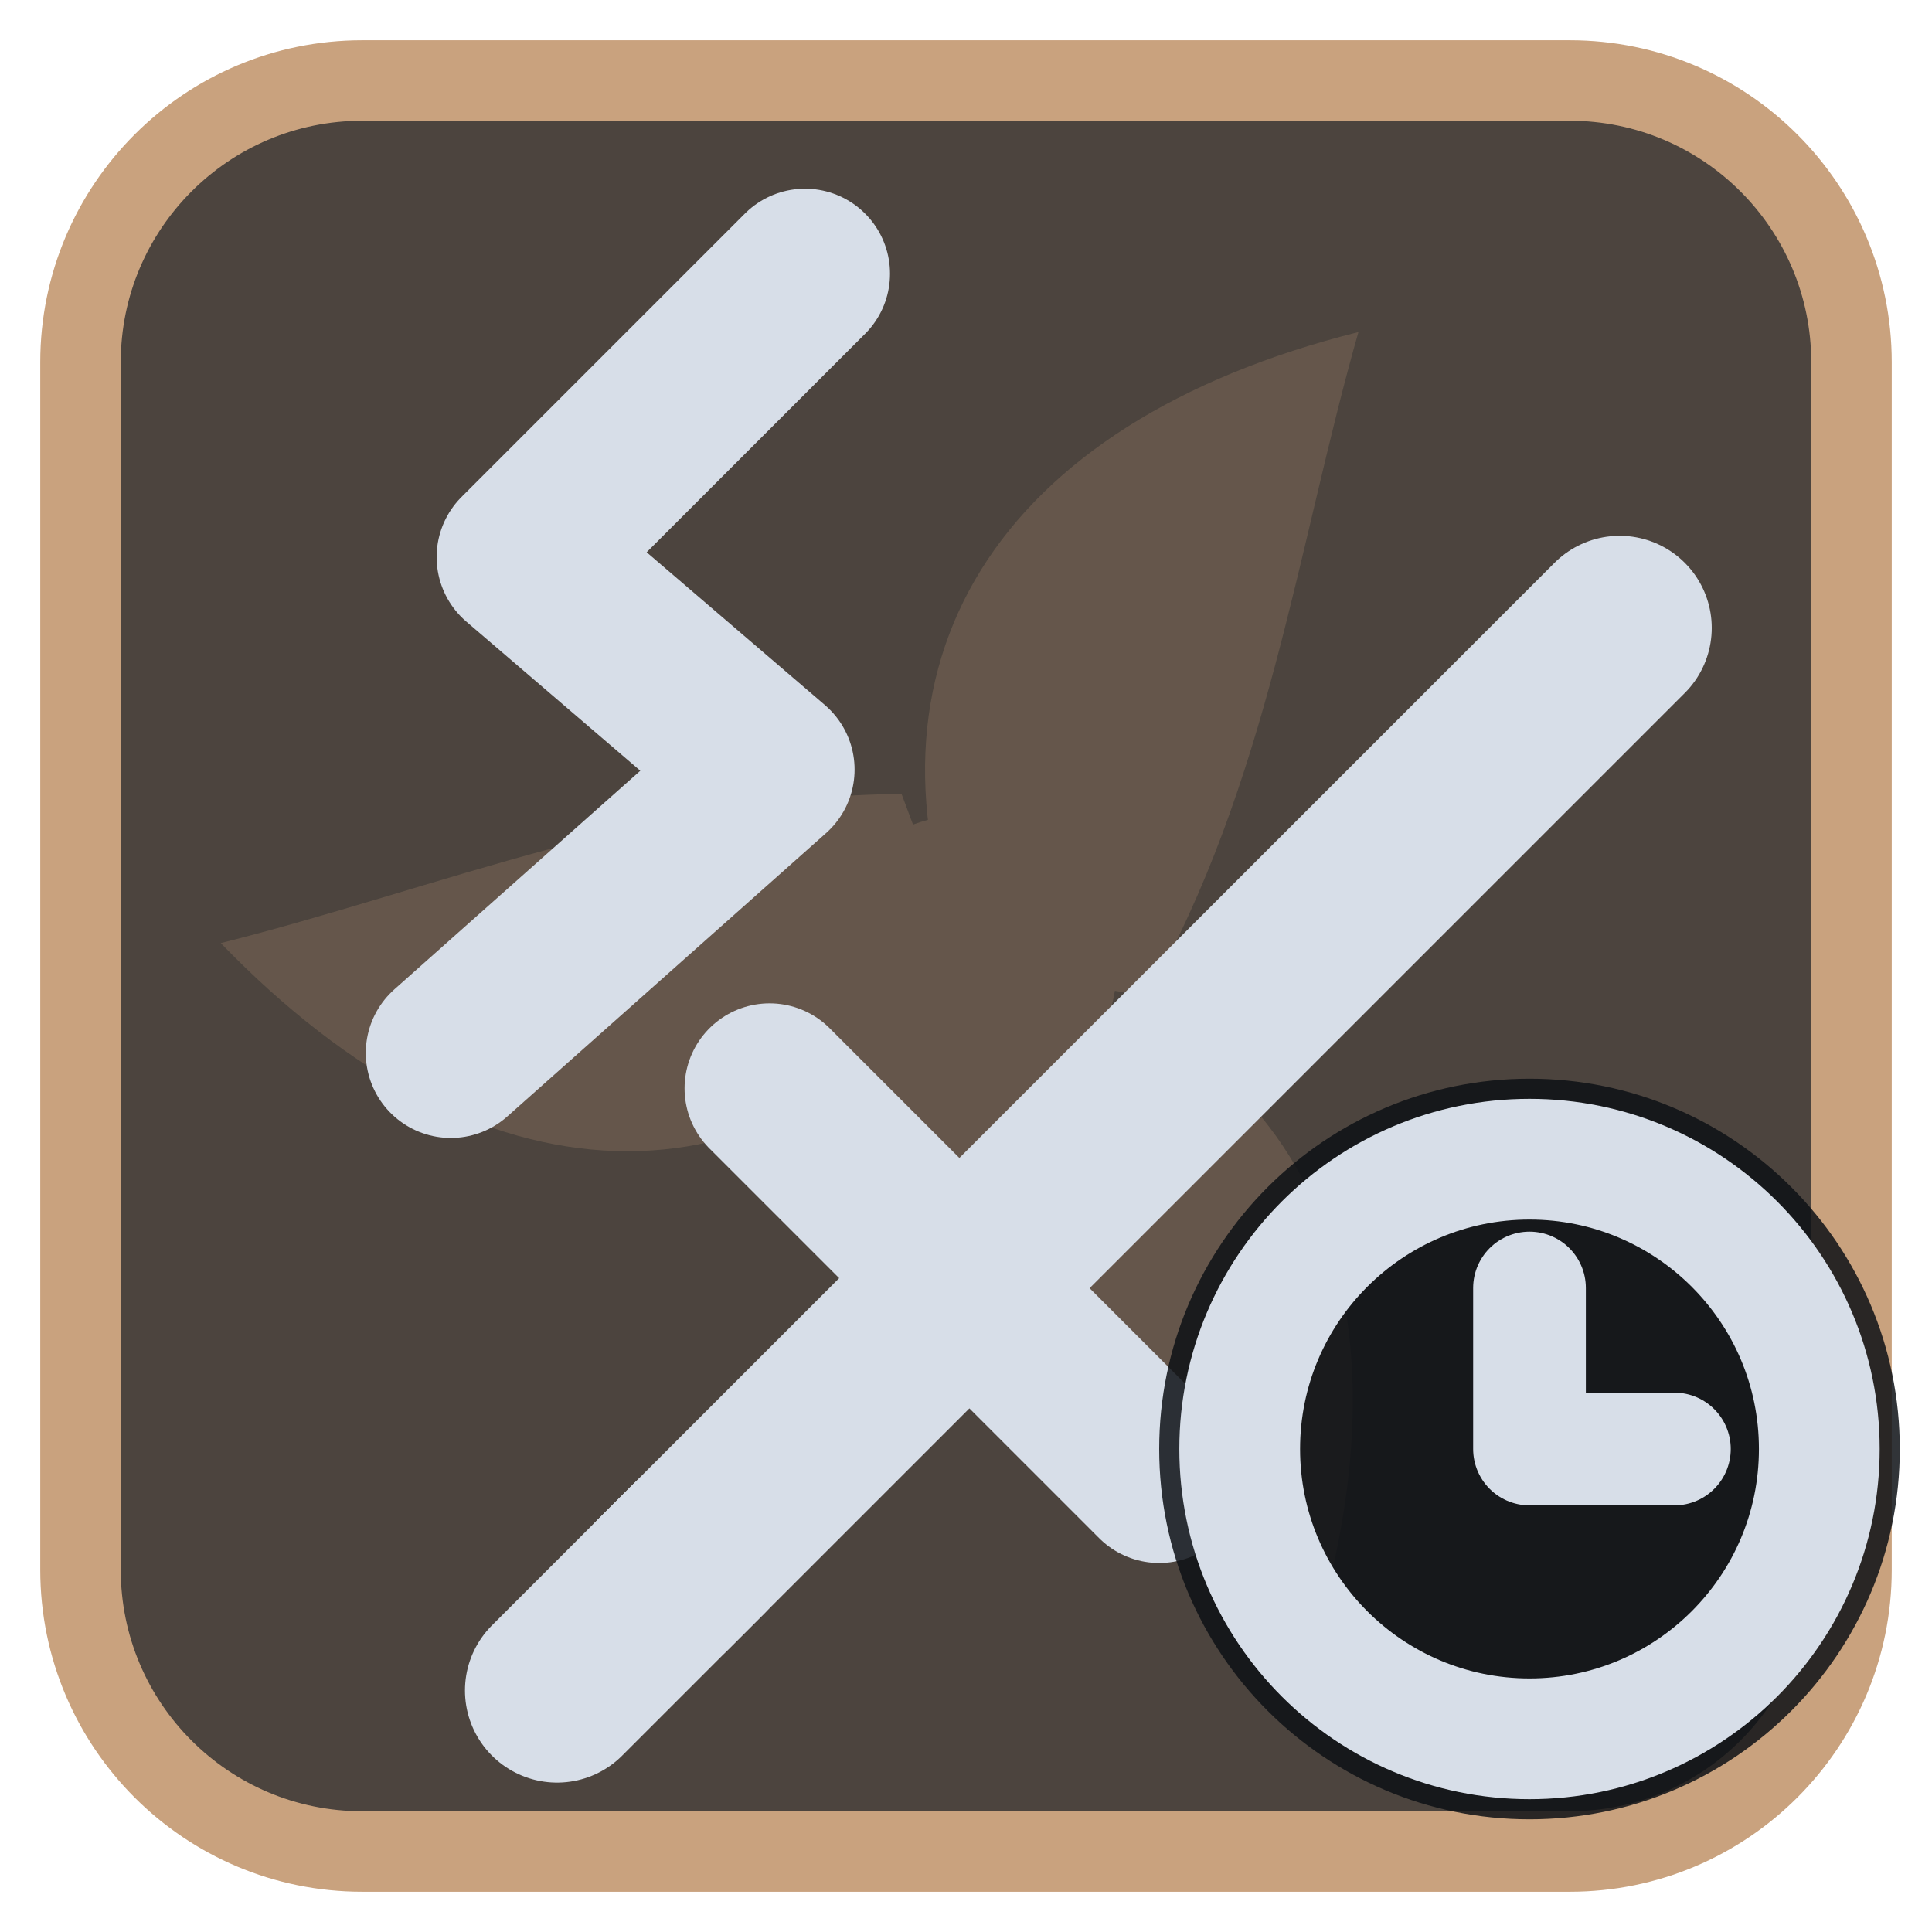
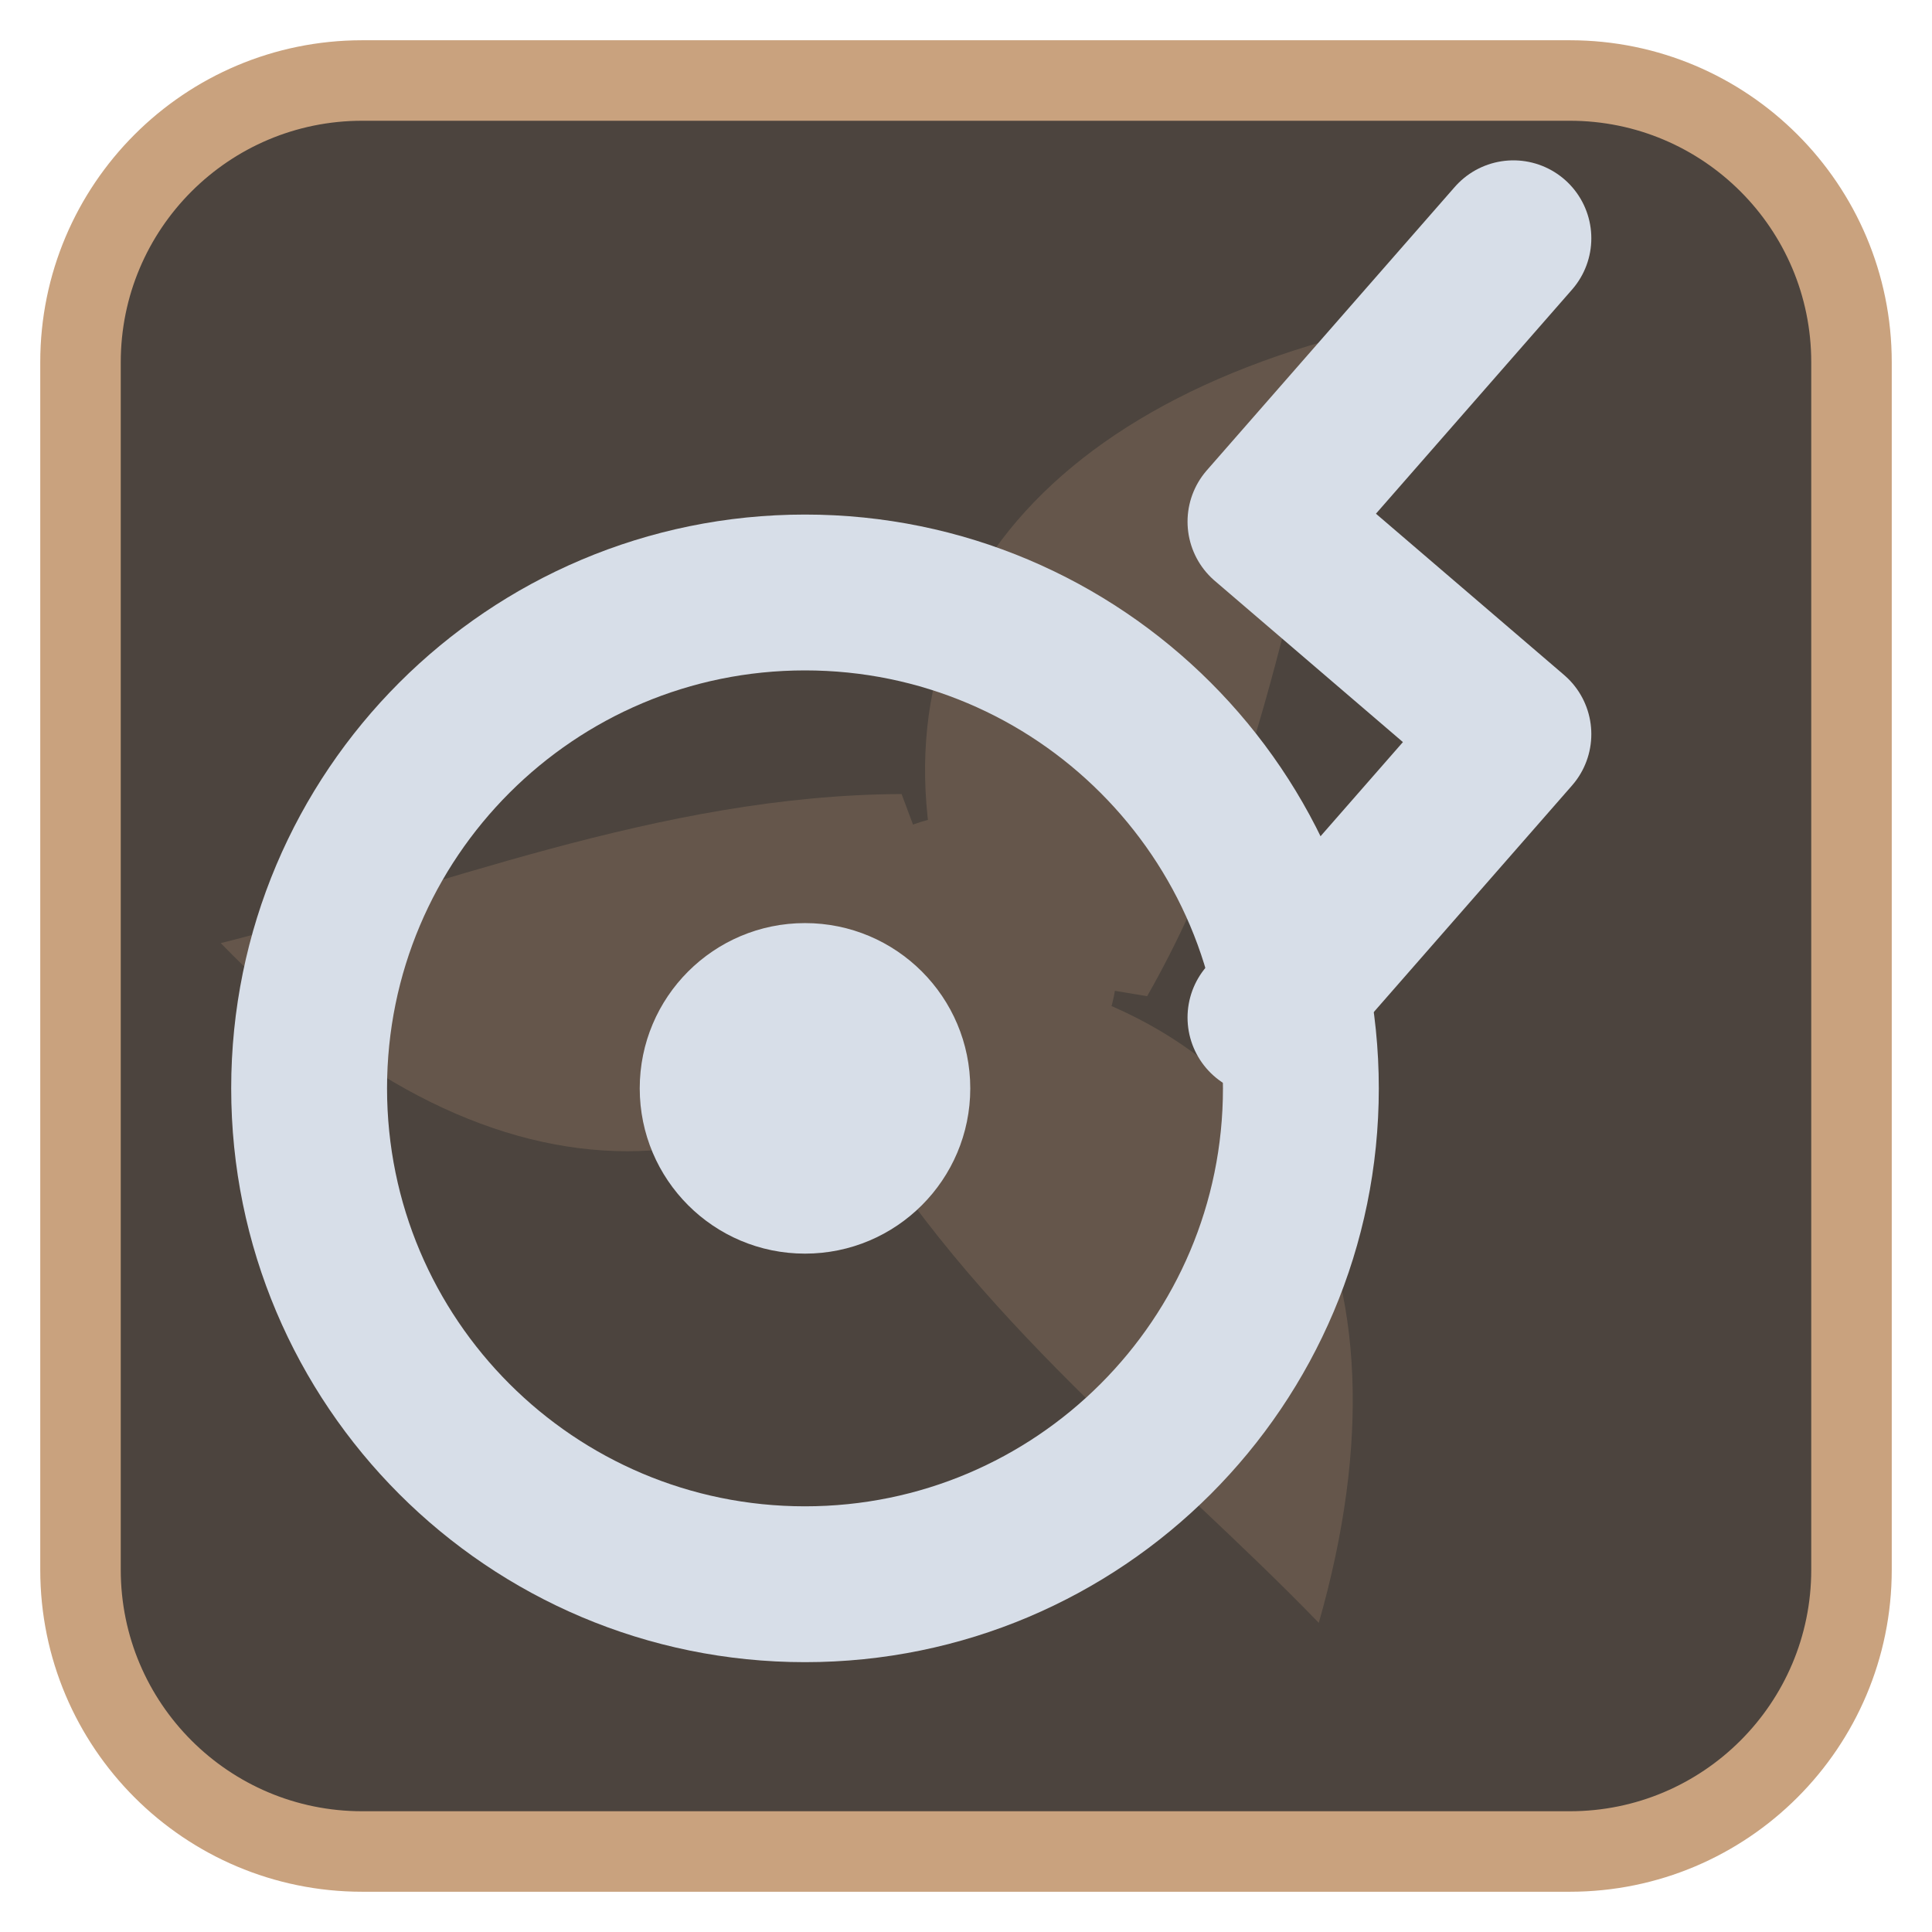
<svg xmlns="http://www.w3.org/2000/svg" viewBox="0 0 24 24" width="24" height="24">
  <rect x="1" y="1" width="22" height="22" rx="3.5" fill="#4c443e" stroke="#c9a27e" stroke-width="1" />
  <g opacity="0.2" transform="translate(3,3) scale(0.75)">
    <g fill="#c9a27e">
      <path d="M12 12C10 7 12.5 3 18.5 1.5c-1 3.5-1.5 7.5-3.5 11z" transform="rotate(0 12 12)" />
      <path d="M12 12C10 7 12.5 3 18.5 1.5c-1 3.5-1.5 7.5-3.5 11z" transform="rotate(120 12 12)" />
      <path d="M12 12C10 7 12.5 3 18.5 1.5c-1 3.5-1.5 7.5-3.5 11z" transform="rotate(240 12 12)" />
      <circle cx="12" cy="12" r="2.5" />
    </g>
  </g>
  <g transform="translate(1.2,1.2) scale(0.88)">
-     <g transform="translate(2.5,2.5)">
-       <path d="M5.5 18.5L19 5" fill="none" stroke="#d7dee8" stroke-width="2.6" stroke-linecap="round" stroke-linejoin="round" />
-       <path d="M7 11.5L12.5 17" fill="none" stroke="#d7dee8" stroke-width="2.4" stroke-linecap="round" stroke-linejoin="round" />
-       <path d="M4 20l2-2" fill="none" stroke="#d7dee8" stroke-width="2.6" stroke-linecap="round" stroke-linejoin="round" />
-     </g>
-     <path d="M10 2.5L6 6.5L9.5 9.5L5 13.5" fill="none" stroke="#d7dee8" stroke-width="2.4" stroke-linecap="round" stroke-linejoin="round" />
+     <circle cx="10" cy="14" r="7" fill="none" stroke="#d7dee8" stroke-width="2.2" stroke-linecap="round" stroke-linejoin="round" />
+     <circle cx="10" cy="14" r="2.333" fill="#d7dee8" />
+     <path d="M20 2L16.5 6L20 9L16.5 13" fill="none" stroke="#d7dee8" stroke-width="2.2" stroke-linecap="round" stroke-linejoin="round" />
  </g>
-   <circle cx="19" cy="18" r="4.6" fill="#0e1116" fill-opacity="0.85" />
-   <circle cx="19" cy="18" r="3.6" fill="none" stroke="#d7dee8" stroke-width="1.5" stroke-linecap="round" stroke-linejoin="round" />
-   <path d="M19 16V18H20.8" fill="none" stroke="#d7dee8" stroke-width="1.4" stroke-linecap="round" stroke-linejoin="round" />
</svg>
